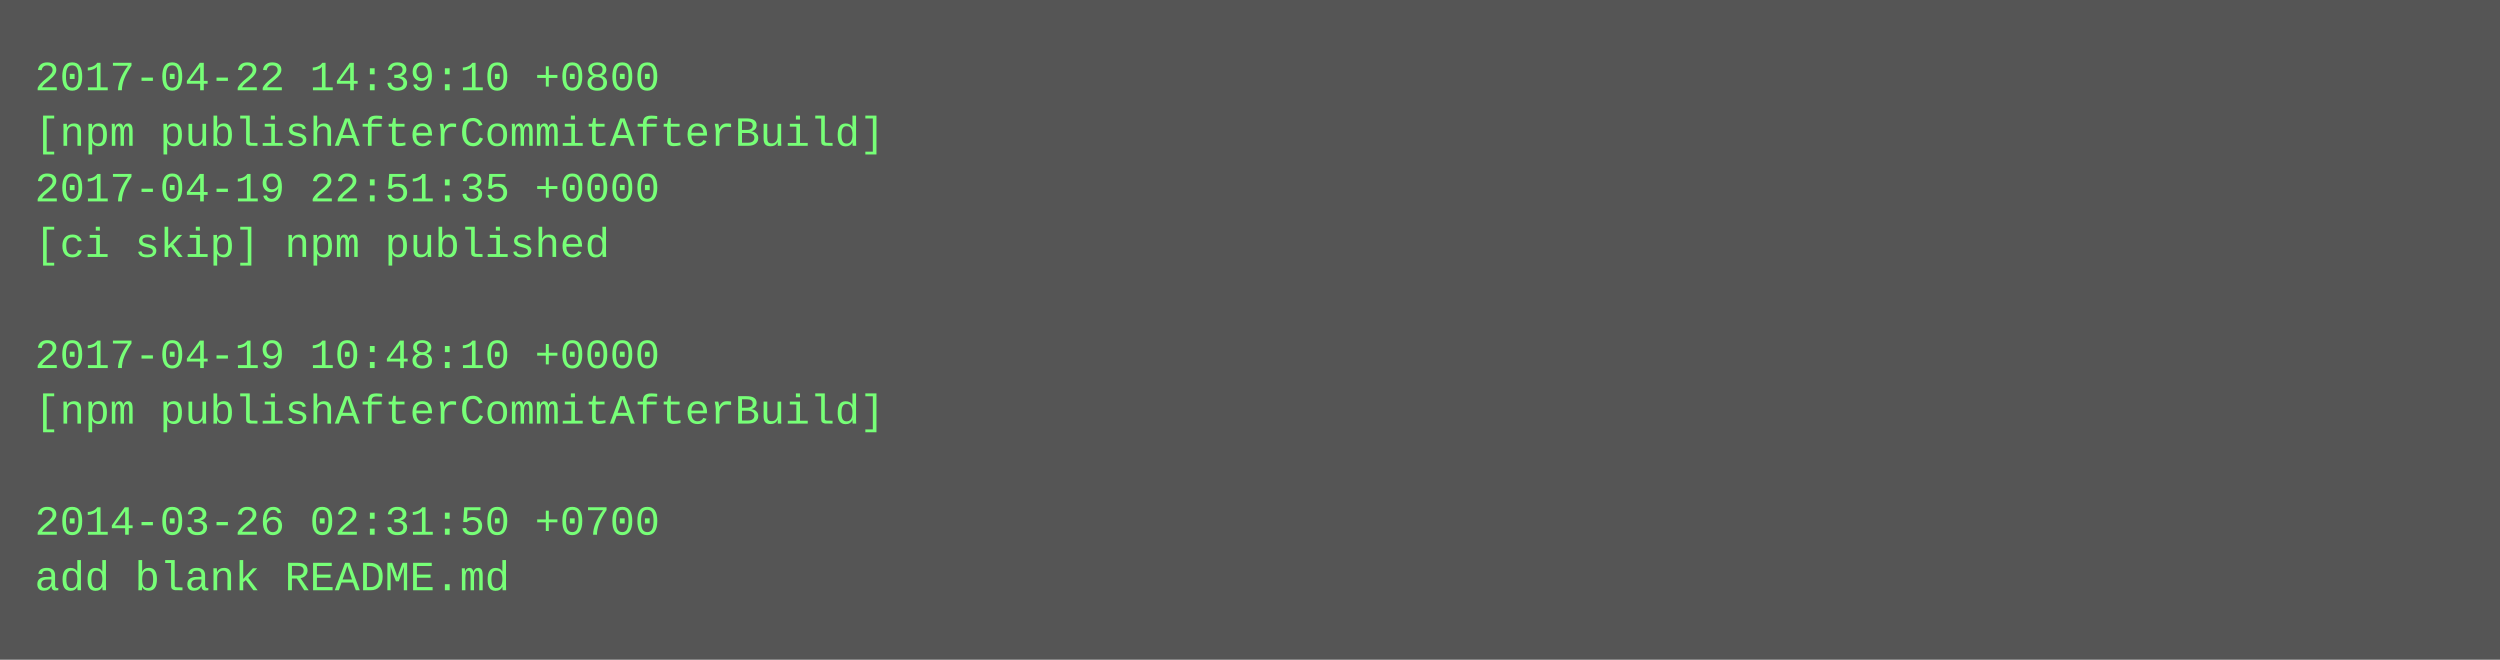
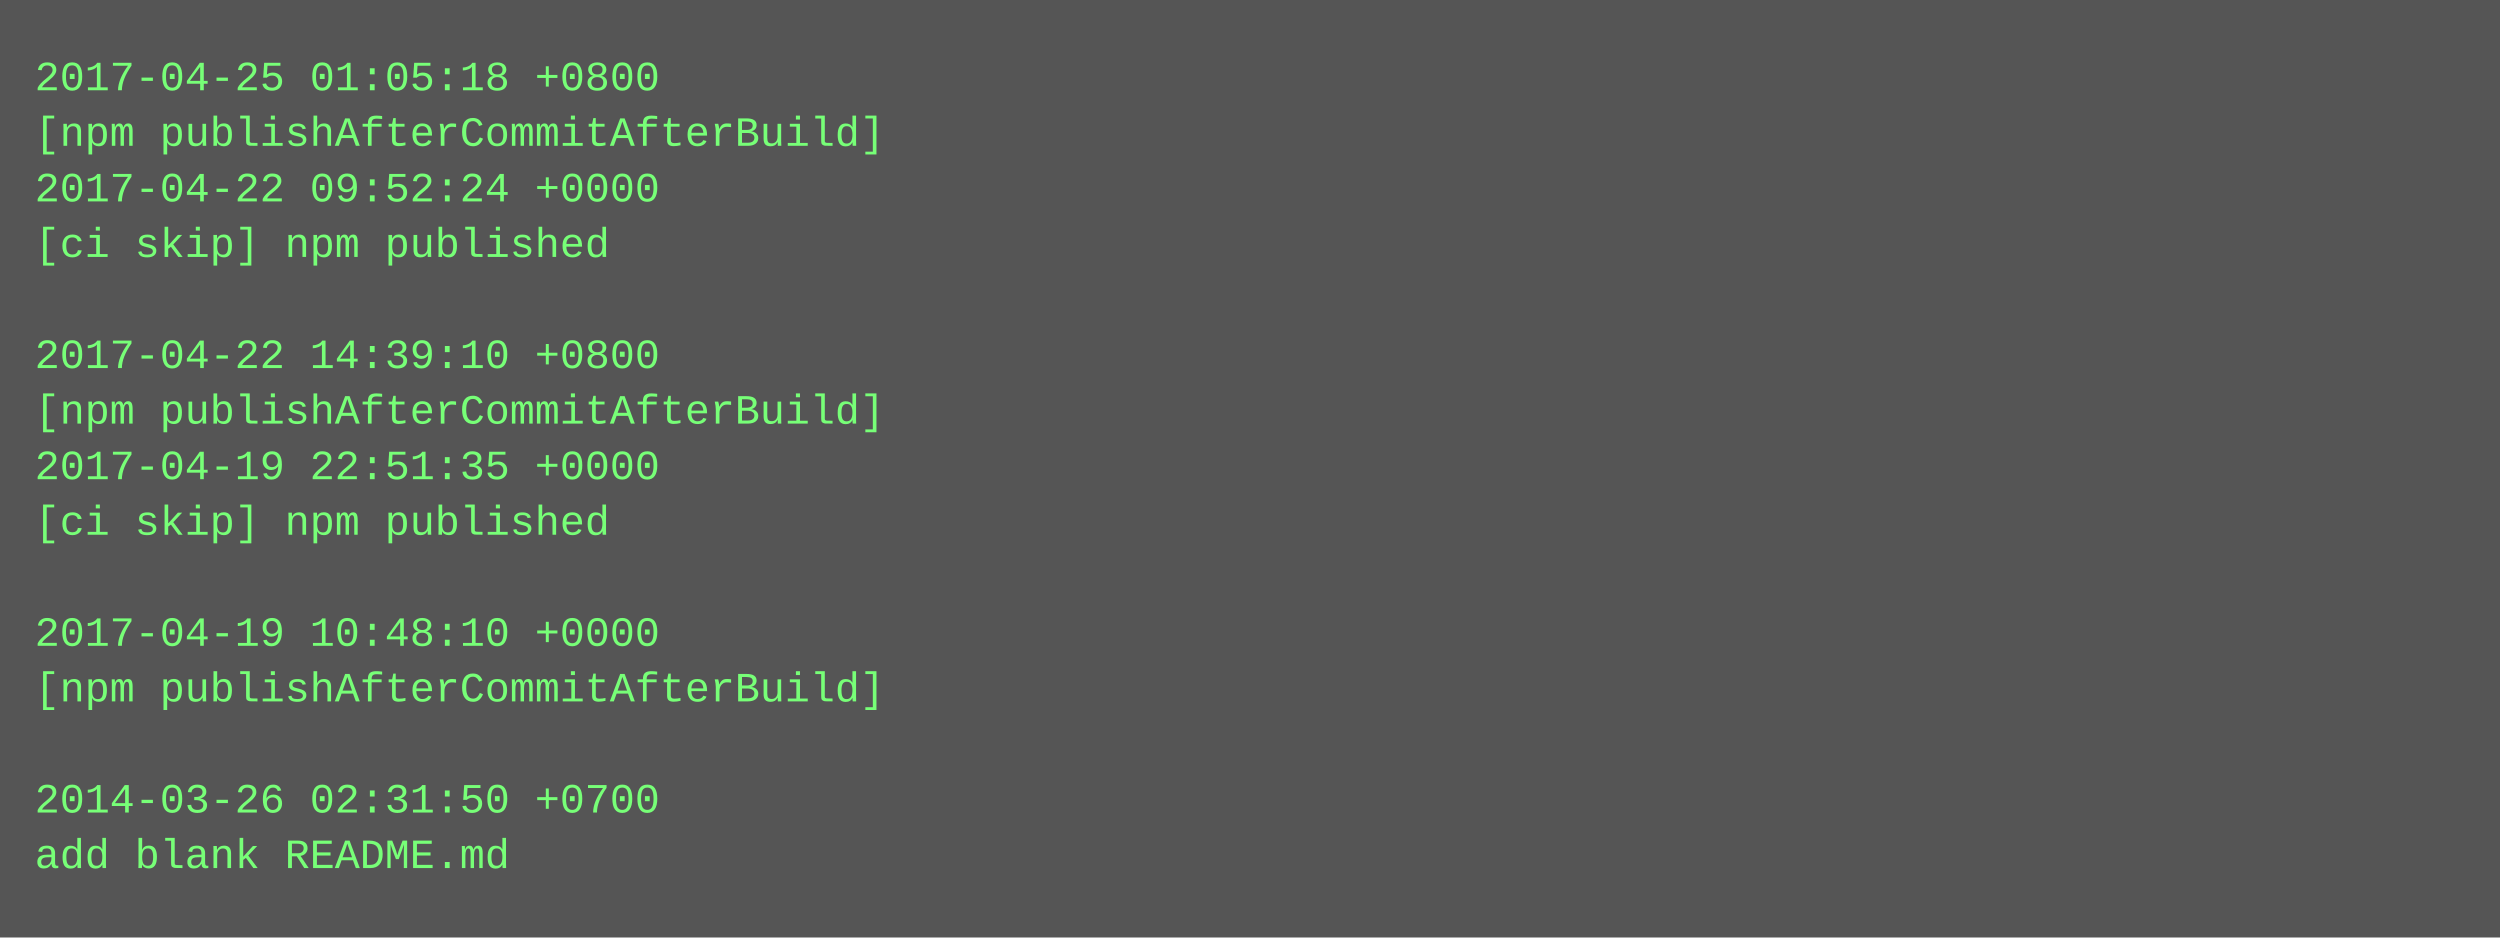
- <svg xmlns="http://www.w3.org/2000/svg" height="190" width="720">
-   <rect height="190" fill="#555" width="720" />
+ <svg xmlns="http://www.w3.org/2000/svg" height="270" width="720">
+   <rect height="270" fill="#555" width="720" />
  <text fill="#7f7" font-family="Courier New" font-size="12" xml:space="preserve">
-     <tspan x="10" y="26">2017-04-22 14:39:10 +0800</tspan>
+     <tspan x="10" y="26">2017-04-25 01:05:18 +0800</tspan>
    <tspan x="10" y="42">[npm publishAfterCommitAfterBuild]</tspan>
-     <tspan x="10" y="58">2017-04-19 22:51:35 +0000</tspan>
+     <tspan x="10" y="58">2017-04-22 09:52:24 +0000</tspan>
    <tspan x="10" y="74">[ci skip] npm published</tspan>
    <tspan x="10" y="90" />
-     <tspan x="10" y="106">2017-04-19 10:48:10 +0000</tspan>
+     <tspan x="10" y="106">2017-04-22 14:39:10 +0800</tspan>
    <tspan x="10" y="122">[npm publishAfterCommitAfterBuild]</tspan>
-     <tspan x="10" y="138" />
-     <tspan x="10" y="154">2014-03-26 02:31:50 +0700</tspan>
-     <tspan x="10" y="170">add blank README.md</tspan>
+     <tspan x="10" y="138">2017-04-19 22:51:35 +0000</tspan>
+     <tspan x="10" y="154">[ci skip] npm published</tspan>
+     <tspan x="10" y="170" />
+     <tspan x="10" y="186">2017-04-19 10:48:10 +0000</tspan>
+     <tspan x="10" y="202">[npm publishAfterCommitAfterBuild]</tspan>
+     <tspan x="10" y="218" />
+     <tspan x="10" y="234">2014-03-26 02:31:50 +0700</tspan>
+     <tspan x="10" y="250">add blank README.md</tspan>
  </text>
</svg>
